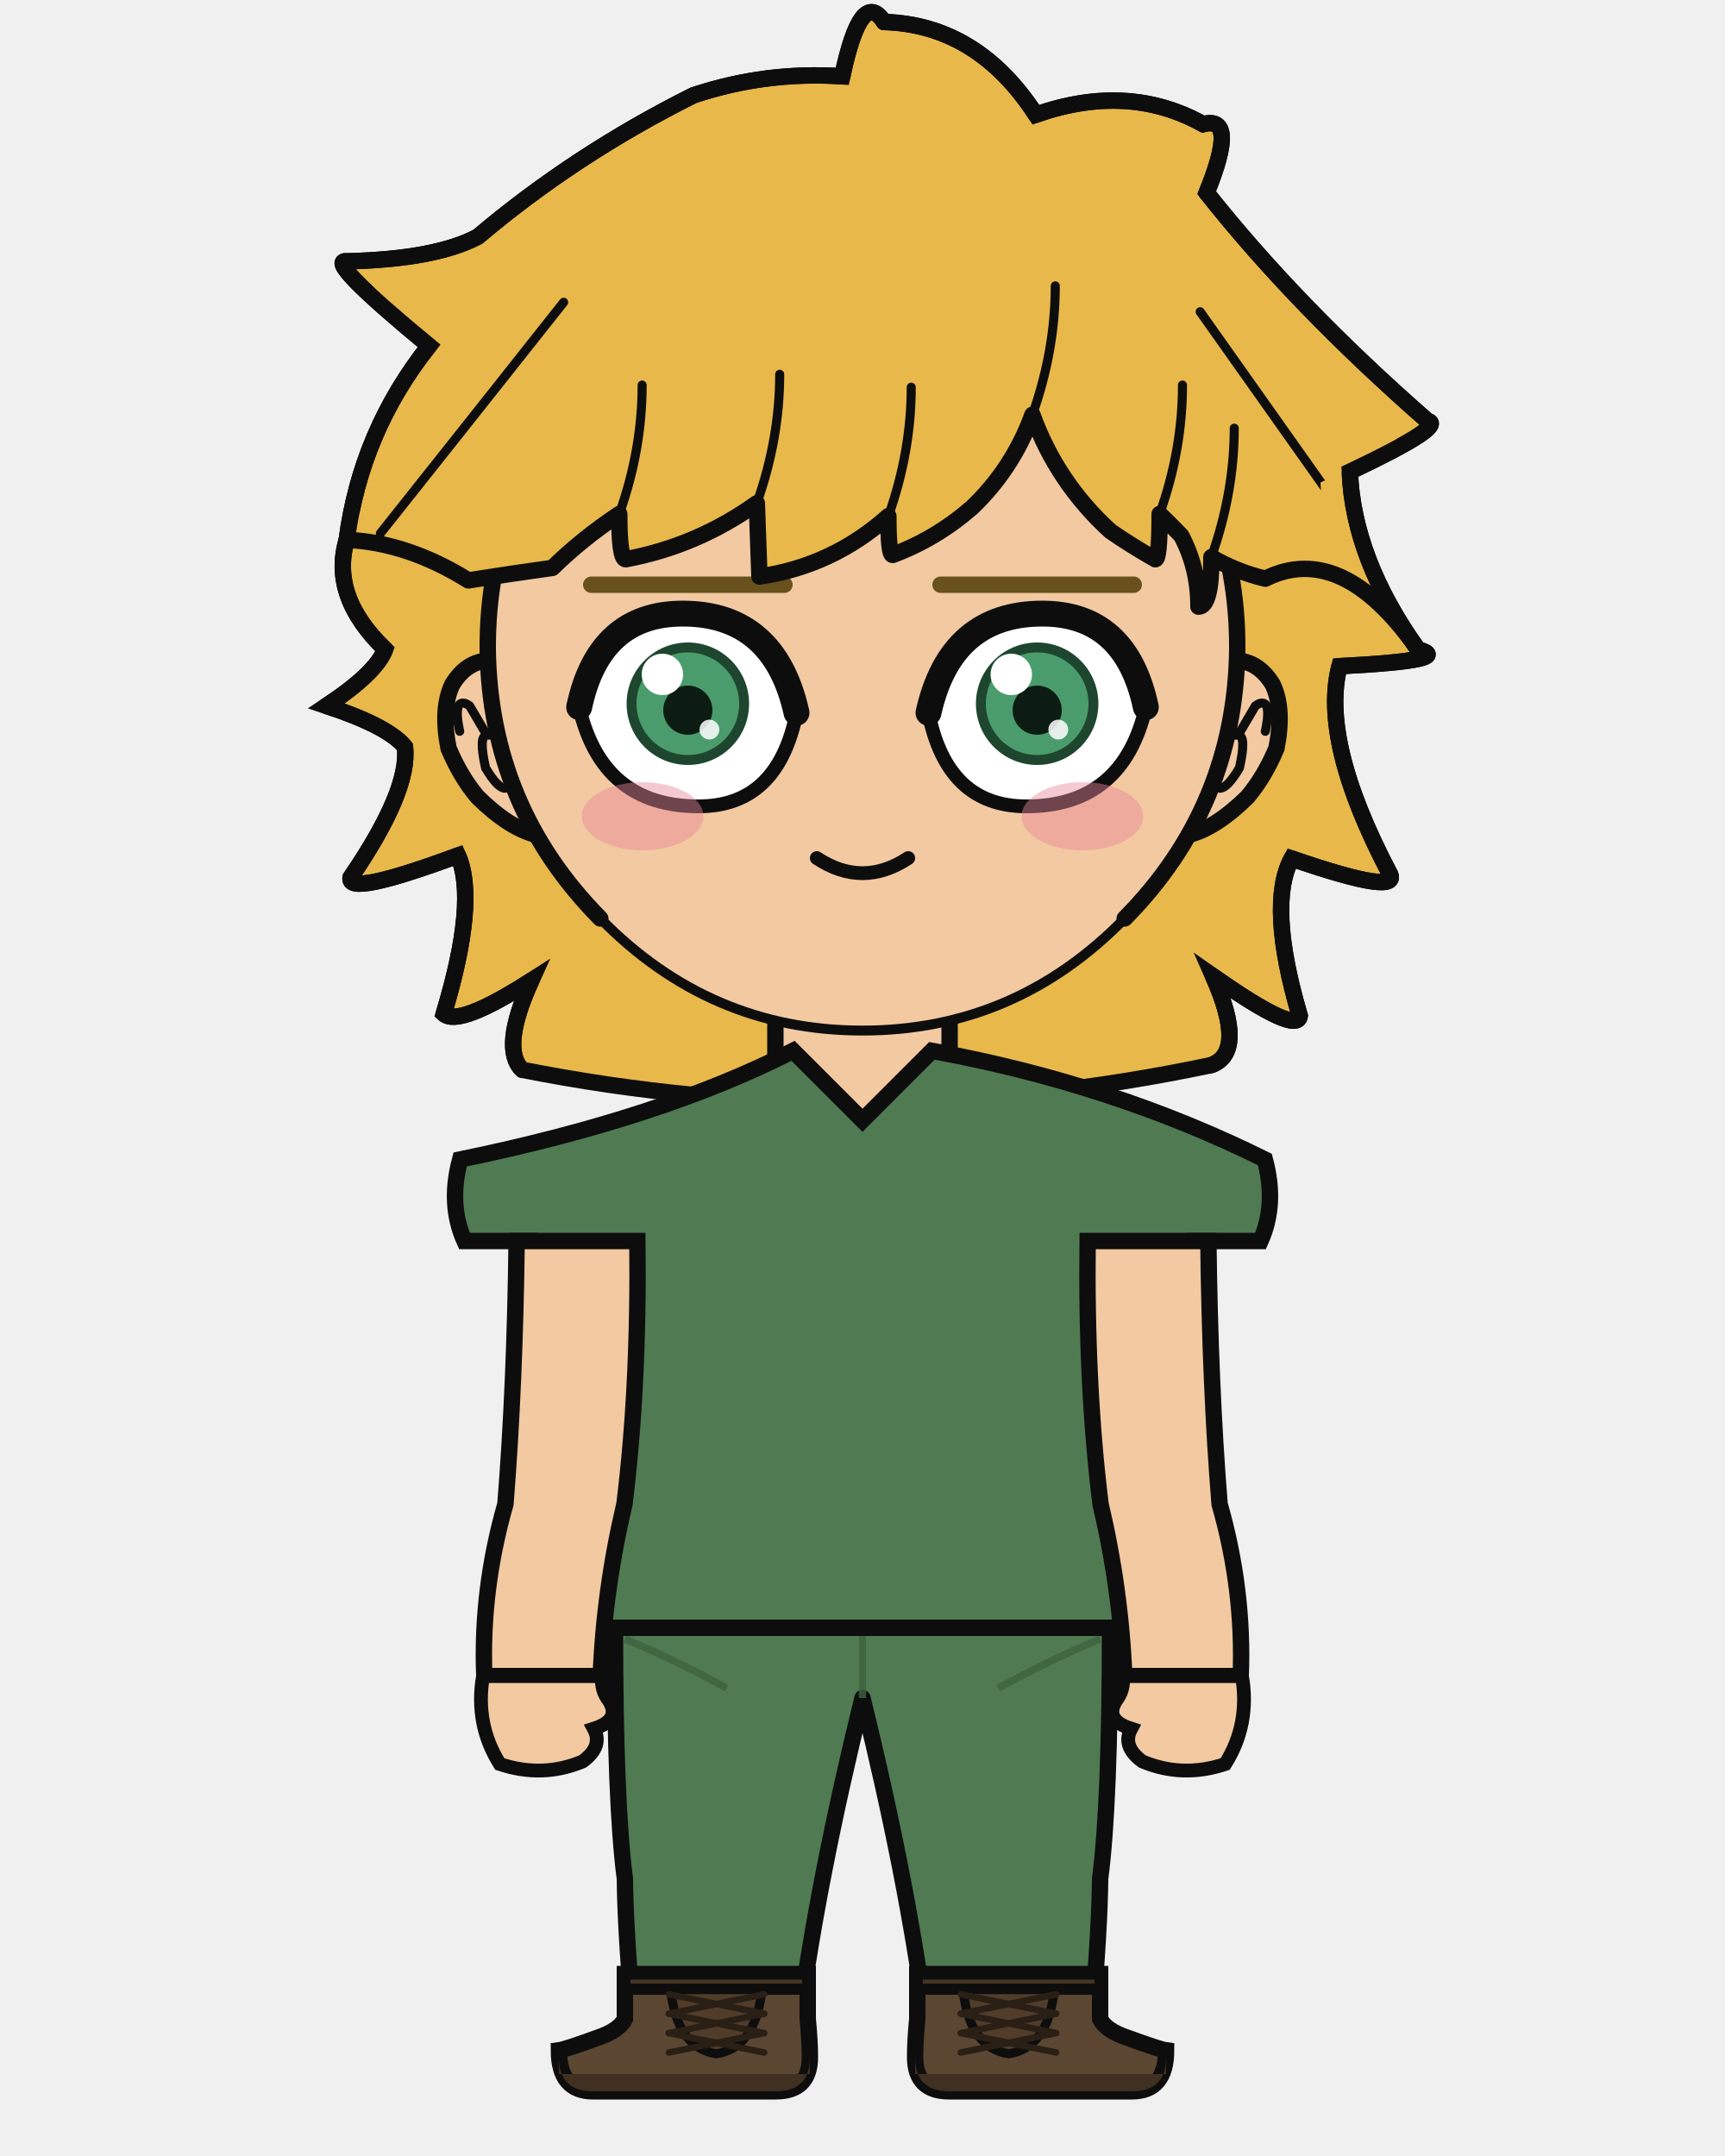
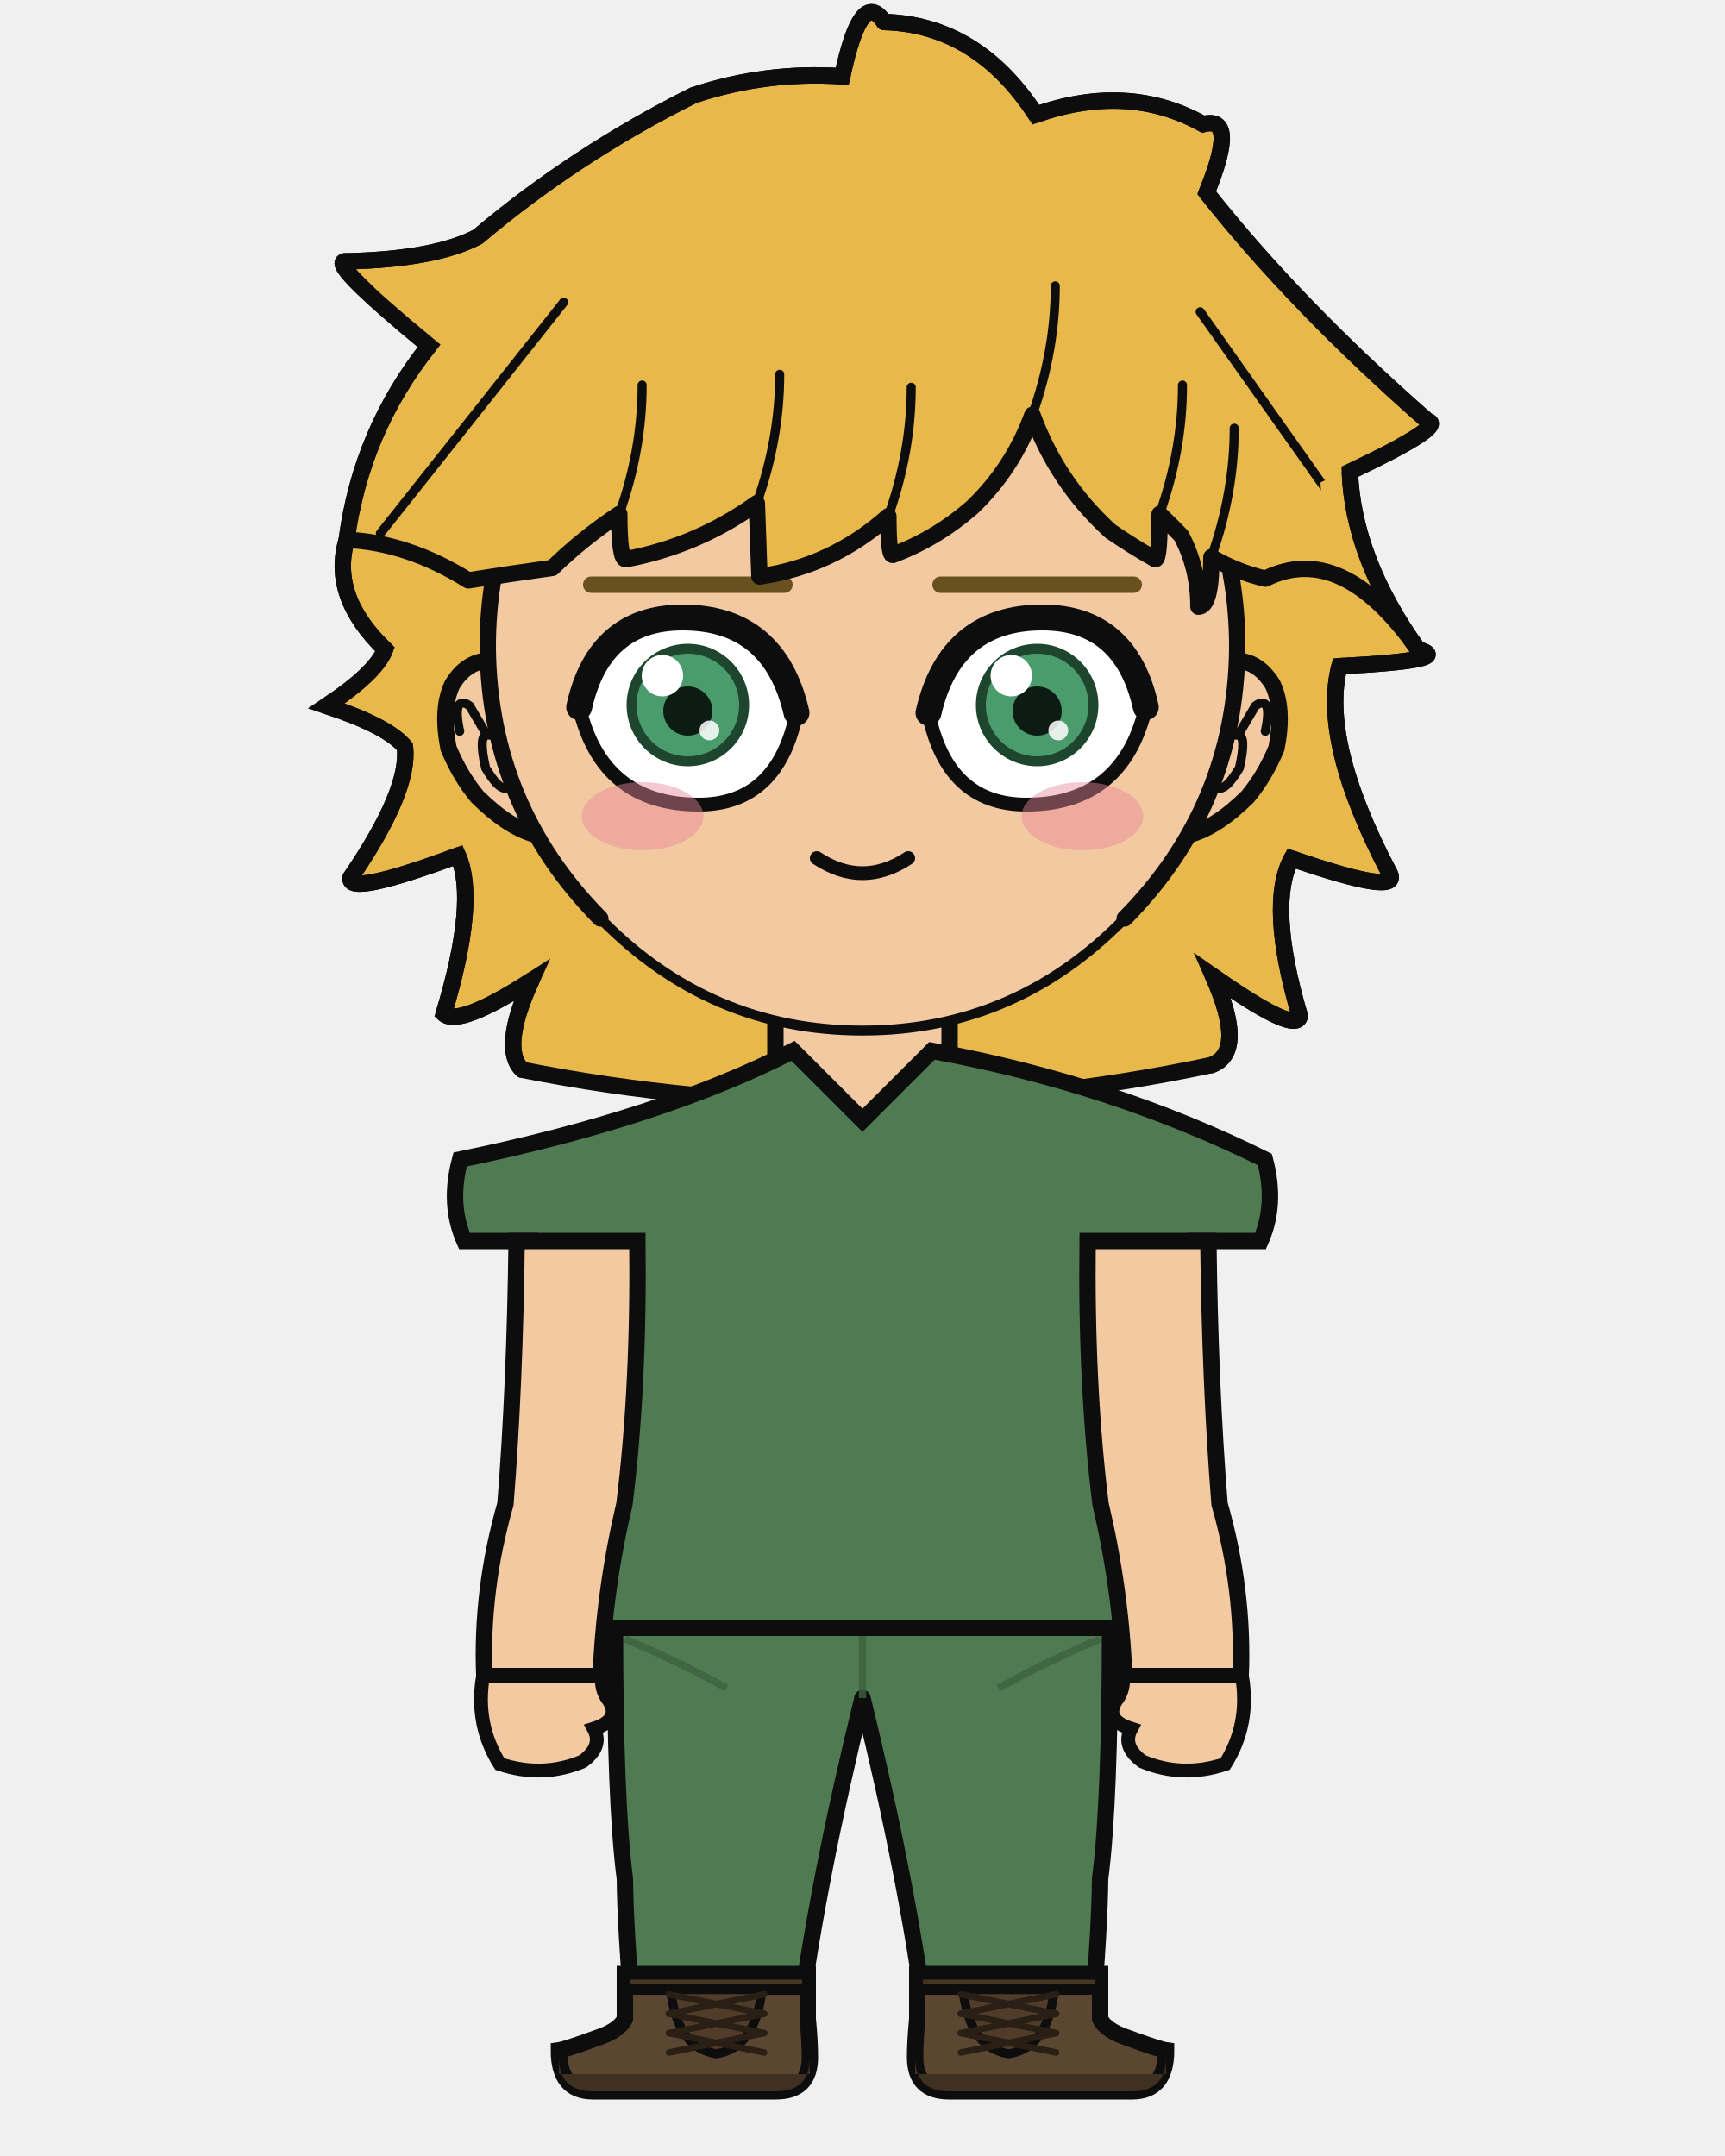
<svg xmlns="http://www.w3.org/2000/svg" width="400" height="500" viewBox="0 0 400 500">
  <defs>
    <clipPath id="hair-front">
      <path d="M 80.4 125.2 Q 94.5 125.8 108.6 134.6 Q 118.7 133.0 128.1 131.7 Q 134.8 125.1 143.6 119.2 Q 143.6 129.7 145.1 129.7 Q 161.7 126.6 175.5 116.7 Q 175.8 125.2 176.1 133.7 Q 193.0 131.3 206.0 119.7 Q 206.0 128.7 207.0 128.7 Q 217.0 125.0 225.4 117.7 Q 234.9 108.6 239.4 96.2 Q 245.1 111.9 257.5 123.2 Q 262.6 126.7 267.9 129.7 Q 268.9 129.7 268.9 119.2 Q 271.5 121.7 273.9 124.2 Q 277.9 131.7 277.9 140.7 Q 280.9 140.7 280.9 129.2 Q 286.7 132.6 293.4 134.2 Q 311.1 125.4 328.8 150.6 Q 307.0 130.8 306.2 111.9 Q 327.5 101.8 323.2 100.8 Q 294.6 75.8 275.0 51.1 Q 282.0 34.0 274.3 36.1 Q 257.9 27.0 237.8 34.0 Q 225.0 14.4 204.7 13.9 Q 199.7 6.2 195.6 25.6 Q 179.0 24.6 163.1 29.8 Q 137.4 42.7 116.1 60.6 Q 106.9 65.6 87.7 66.0 Q 82.4 65.4 105.5 84.4 Q 90.7 103.1 80.4 125.2 Z" />
    </clipPath>
  </defs>
  <path d="M 121.1 248.1 Q 116.0 243.2 123.2 227.4 Q 106.4 238.2 102.9 235.1 Q 110.8 208.9 106.2 198.4 Q 80.3 208.0 81.3 203.5 Q 95.1 183.3 93.9 173.2 Q 90.0 168.4 75.7 163.7 Q 87.2 156.1 89.3 150.6 Q 76.5 138.3 80.4 125.2 Q 83.7 100.1 99.5 80.2 Q 74.9 59.9 80.5 60.6 Q 101.0 60.1 110.8 54.9 Q 133.4 35.8 160.8 22.1 Q 177.6 16.5 195.3 17.7 Q 199.7 -3.0 205.0 5.1 Q 226.6 5.7 240.2 26.6 Q 261.6 19.1 279.0 28.8 Q 287.2 26.6 279.8 44.7 Q 300.6 71.0 331.0 97.6 Q 335.6 98.7 313.0 109.4 Q 313.8 129.6 328.8 150.6 Q 337.8 153.1 310.6 154.5 Q 306.1 171.8 322.1 202.3 Q 325.6 208.1 299.5 199.1 Q 293.8 209.8 301.4 235.6 Q 300.8 240.1 281.3 226.4 Q 289.1 244.0 280.9 247.0 Q 201.0 263.9 121.1 248.1 Z" fill="#e8b84b" />
  <path d="M 121.1 248.1 Q 116.0 243.2 123.2 227.4 Q 106.4 238.2 102.9 235.1 Q 110.8 208.9 106.2 198.4 Q 80.3 208.0 81.3 203.5 Q 95.1 183.3 93.9 173.2 Q 90.0 168.4 75.7 163.7 Q 87.2 156.1 89.3 150.6 Q 76.5 138.3 80.4 125.2 Q 83.7 100.1 99.5 80.2 Q 74.9 59.9 80.5 60.6 Q 101.0 60.1 110.8 54.9 Q 133.4 35.8 160.8 22.1 Q 177.6 16.5 195.3 17.7 Q 199.7 -3.0 205.0 5.1 Q 226.6 5.7 240.2 26.6 Q 261.6 19.1 279.0 28.8 Q 287.2 26.6 279.8 44.7 Q 300.6 71.0 331.0 97.6 Q 335.6 98.7 313.0 109.4 Q 313.8 129.6 328.8 150.6 Q 337.8 153.1 310.6 154.5 Q 306.1 171.8 322.1 202.3 Q 325.6 208.1 299.5 199.1 Q 293.8 209.8 301.4 235.6 Q 300.8 240.1 281.3 226.4 Q 289.1 244.0 280.9 247.0 Q 201.0 263.9 121.1 248.1 Z" fill="none" stroke="#0d0d0d" stroke-width="3.8" stroke-linecap="round" stroke-linejoin="round" />
  <rect x="179.8" y="225.4" width="40.3" height="40.5" rx="14.1" fill="#f2c9a1" />
  <line x1="179.8" y1="225.4" x2="179.8" y2="265.9" stroke="#0d0d0d" stroke-width="3.8" />
  <line x1="220.2" y1="225.4" x2="220.2" y2="265.9" stroke="#0d0d0d" stroke-width="3.8" />
  <path d="M 142.6 377.5 L 257.4 377.5 Q 257.4 418.2 255.1 435.7 Q 255.0 447.1 253.2 468.2 L 214.6 468.2 Q 210.3 435.7 200.0 393.8 Q 189.7 435.7 185.4 468.2 L 146.8 468.2 Q 145.0 447.1 144.9 435.7 Q 142.6 418.2 142.6 377.5 Z" fill="#4f7a52" stroke="#0d0d0d" stroke-width="3.8" stroke-linejoin="round" />
  <line x1="200.0" y1="379.4" x2="200.0" y2="393.8" stroke="#3c623f" stroke-width="1.7" opacity="0.8" />
  <path d="M 144.9 380.1 Q 156.7 385.0 168.5 391.5" fill="none" stroke="#3c623f" stroke-width="1.7" opacity="0.8" />
  <path d="M 255.1 380.1 Q 243.3 385.0 231.5 391.5" fill="none" stroke="#3c623f" stroke-width="1.7" opacity="0.8" />
  <path d="M 187.3 457.8 L 187.3 468.2 Q 187.8 473.3 187.8 477.1 Q 187.8 485.0 179.9 485.0 L 137.5 485.0 Q 129.6 485.0 129.6 475.5 Q 131.1 475.3 138.5 472.6 Q 143.6 470.9 144.9 468.2 L 144.9 457.8 Z" fill="#5b4632" stroke="#0d0d0d" stroke-width="3.8" />
  <path d="M 187.8 481.0 L 129.6 481.0 L 129.6 477.1 Q 129.6 485.0 137.5 485.0 L 179.9 485.0 Q 187.8 485.0 187.8 477.1 Z" fill="#403021" />
  <rect x="144.9" y="457.8" width="42.4" height="3.5" fill="#473524" stroke="#0d0d0d" stroke-width="2.6" />
  <path d="M 155.5 461.4 L 176.7 461.4 Q 175.2 474.9 166.1 476.3 Q 157.0 474.9 155.5 461.4 Z" fill="#503c29" stroke="#0d0d0d" stroke-width="2.1" />
  <line x1="177.2" y1="462.5" x2="155.1" y2="467.0" stroke="#291f15" stroke-width="1.5" stroke-linecap="round" />
  <line x1="155.1" y1="462.5" x2="177.2" y2="467.0" stroke="#291f15" stroke-width="1.5" stroke-linecap="round" />
  <line x1="177.2" y1="467.0" x2="155.1" y2="471.5" stroke="#291f15" stroke-width="1.5" stroke-linecap="round" />
  <line x1="155.1" y1="467.0" x2="177.2" y2="471.5" stroke="#291f15" stroke-width="1.5" stroke-linecap="round" />
  <line x1="177.2" y1="471.5" x2="155.1" y2="476.0" stroke="#291f15" stroke-width="1.5" stroke-linecap="round" />
  <line x1="155.1" y1="471.5" x2="177.2" y2="476.0" stroke="#291f15" stroke-width="1.5" stroke-linecap="round" />
  <path d="M 212.7 457.8 L 212.7 468.2 Q 212.2 473.3 212.2 477.1 Q 212.2 485.0 220.1 485.0 L 262.5 485.0 Q 270.4 485.0 270.4 475.5 Q 268.9 475.3 261.5 472.6 Q 256.4 470.9 255.1 468.2 L 255.1 457.8 Z" fill="#5b4632" stroke="#0d0d0d" stroke-width="3.8" />
  <path d="M 212.2 481.0 L 270.4 481.0 L 270.4 477.1 Q 270.4 485.0 262.5 485.0 L 220.1 485.0 Q 212.2 485.0 212.2 477.1 Z" fill="#403021" />
  <rect x="212.7" y="457.8" width="42.4" height="3.5" fill="#473524" stroke="#0d0d0d" stroke-width="2.6" />
  <path d="M 223.3 461.4 L 244.5 461.4 Q 243.0 474.9 233.9 476.3 Q 224.8 474.9 223.3 461.4 Z" fill="#503c29" stroke="#0d0d0d" stroke-width="2.1" />
  <line x1="244.9" y1="462.5" x2="222.8" y2="467.0" stroke="#291f15" stroke-width="1.5" stroke-linecap="round" />
  <line x1="222.8" y1="462.5" x2="244.9" y2="467.0" stroke="#291f15" stroke-width="1.5" stroke-linecap="round" />
  <line x1="244.9" y1="467.0" x2="222.8" y2="471.5" stroke="#291f15" stroke-width="1.5" stroke-linecap="round" />
  <line x1="222.8" y1="467.0" x2="244.9" y2="471.5" stroke="#291f15" stroke-width="1.5" stroke-linecap="round" />
  <line x1="244.9" y1="471.5" x2="222.8" y2="476.0" stroke="#291f15" stroke-width="1.5" stroke-linecap="round" />
  <line x1="222.8" y1="471.5" x2="244.9" y2="476.0" stroke="#291f15" stroke-width="1.5" stroke-linecap="round" />
  <path d="M 183.9 243.7 Q 153.4 259.3 106.7 268.9 Q 103.9 279.3 107.7 287.8 L 122.8 287.8 Q 122.8 321.4 121.5 348.8 Q 113.3 364.6 113.3 377.5 L 286.7 377.5 Q 286.7 364.6 278.5 348.8 Q 277.2 321.4 277.2 287.8 L 292.3 287.8 Q 296.1 279.3 293.3 268.9 Q 257.8 251.3 216.1 243.7 L 200.0 259.8 Z" fill="#4f7a52" stroke="#0d0d0d" stroke-width="3.8" />
  <path d="M 147.8 287.8 L 119.8 287.8 Q 119.4 321.4 117.2 348.8 Q 111.5 368.7 112.3 388.7 L 139.3 388.7 Q 140.1 368.7 144.8 348.8 Q 148.2 321.4 147.8 287.8 Z" fill="#f2c9a1" stroke="#0d0d0d" stroke-width="3.8" />
  <path d="M 112.0 388.7 Q 110.1 399.9 115.9 409.1 Q 125.8 412.4 135.1 408.5 Q 139.9 405.0 137.7 400.9 Q 144.0 398.9 141.2 394.4 Q 139.3 392.0 139.6 388.7 Z" fill="#f2c9a1" stroke="#0d0d0d" stroke-width="3.2" />
  <path d="M 252.2 287.8 L 280.2 287.8 Q 280.6 321.4 282.8 348.8 Q 288.5 368.7 287.7 388.7 L 260.7 388.7 Q 259.9 368.7 255.2 348.8 Q 251.8 321.4 252.2 287.8 Z" fill="#f2c9a1" stroke="#0d0d0d" stroke-width="3.8" />
  <path d="M 288.0 388.7 Q 289.9 399.9 284.1 409.1 Q 274.2 412.4 264.9 408.5 Q 260.1 405.0 262.3 400.9 Q 256.0 398.9 258.8 394.4 Q 260.7 392.0 260.4 388.7 Z" fill="#f2c9a1" stroke="#0d0d0d" stroke-width="3.2" />
  <path d="M 113.1 153.2 Q 108.1 153.5 104.9 158.7 Q 102.2 164.3 104.0 173.5 Q 106.7 180.0 110.7 184.8 Q 118.2 192.2 124.7 193.7 Z" fill="#f2c9a1" />
  <path d="M 113.1 153.2 Q 108.1 153.5 104.9 158.7 Q 102.2 164.3 104.0 173.5 Q 106.7 180.0 110.7 184.8 Q 118.2 192.2 124.7 193.7" fill="none" stroke="#0d0d0d" stroke-width="3.8" stroke-linecap="round" />
  <path d="M 106.6 169.6 Q 105.6 165.1 106.4 163.5 Q 107.3 162.5 108.9 163.7 Q 110.8 166.9 112.9 170.5 Q 110.9 170.6 112.6 178.1 Q 115.4 182.8 117.1 182.8" fill="none" stroke="#0d0d0d" stroke-width="2.1" stroke-linecap="round" />
  <path d="M 286.9 153.2 Q 291.9 153.5 295.1 158.7 Q 297.8 164.3 296.0 173.5 Q 293.3 180.0 289.3 184.8 Q 281.8 192.2 275.3 193.7 Z" fill="#f2c9a1" />
  <path d="M 286.9 153.2 Q 291.9 153.5 295.1 158.7 Q 297.8 164.3 296.0 173.5 Q 293.3 180.0 289.3 184.8 Q 281.8 192.2 275.3 193.7" fill="none" stroke="#0d0d0d" stroke-width="3.8" stroke-linecap="round" />
  <path d="M 293.4 169.6 Q 294.4 165.1 293.6 163.5 Q 292.7 162.5 291.1 163.7 Q 289.2 166.9 287.1 170.5 Q 289.1 170.6 287.4 178.1 Q 284.6 182.8 282.9 182.8" fill="none" stroke="#0d0d0d" stroke-width="2.1" stroke-linecap="round" />
  <path d="M 200.0 62.6 Q 236.1 62.6 261.6 88.3 Q 287.1 114.1 286.9 150.6 Q 286.4 187.1 260.8 213.0 Q 235.4 239.0 200.0 239.0 Q 164.6 239.0 139.2 213.0 Q 113.6 187.1 113.1 150.6 Q 112.9 114.1 138.4 88.3 Q 163.9 62.6 200.0 62.6 Z" fill="#f2c9a1" />
  <path d="M 139.2 213.0 Q 113.6 187.1 113.1 150.6 Q 112.9 114.1 138.4 88.3 Q 163.9 62.6 200.0 62.6 Q 236.1 62.6 261.6 88.3 Q 287.1 114.1 286.9 150.6 Q 286.4 187.1 260.8 213.0" fill="none" stroke="#0d0d0d" stroke-width="3.8" stroke-linecap="round" />
  <path d="M 260.8 213.0 Q 235.4 239.0 200.0 239.0 Q 164.6 239.0 139.2 213.0" fill="none" stroke="#0d0d0d" stroke-width="2.3" stroke-linecap="round" />
  <line x1="181.9" y1="135.6" x2="137.1" y2="135.6" stroke="#68511c" stroke-width="3.8" stroke-linecap="round" />
  <defs>
    <clipPath id="eye-l">
-       <path d="M 184.7 165.3 Q 179.6 142.3 158.3 142.3 Q 138.9 142.3 134.3 164.0 Q 139.6 187.0 162.0 187.0 Q 180.4 187.0 184.7 165.3 Z" />
+       <path d="M 184.7 165.3 Q 179.6 143.2 158.3 143.2 Q 138.9 143.2 134.3 164.0 Q 139.6 186.6 162.0 186.6 Q 180.4 186.6 184.7 165.3 Z" />
    </clipPath>
  </defs>
-   <path d="M 184.7 165.3 Q 179.6 142.3 158.3 142.3 Q 138.9 142.3 134.3 164.0 Q 139.6 187.0 162.0 187.0 Q 180.4 187.0 184.7 165.3 Z" fill="white" stroke="#0d0d0d" stroke-width="3.2" />
+   <path d="M 184.7 165.3 Q 179.6 143.2 158.3 143.2 Q 138.9 143.2 134.3 164.0 Q 139.6 186.6 162.0 186.6 Q 180.4 186.6 184.7 165.3 Z" fill="white" stroke="#0d0d0d" stroke-width="3.2" />
  <g clip-path="url(#eye-l)">
-     <circle cx="159.5" cy="163.2" r="14.2" fill="#1e462f" />
-     <circle cx="159.5" cy="163.2" r="11.9" fill="#4a9c6d" />
-     <circle cx="159.5" cy="164.7" r="5.7" fill="#0c1c13" />
-     <circle cx="153.6" cy="156.4" r="4.8" fill="white" />
-     <circle cx="164.5" cy="169.2" r="2.3" fill="white" opacity="0.85" />
+     <circle cx="159.5" cy="163.5" r="14.2" fill="#1e462f" />
+     <circle cx="159.5" cy="163.5" r="11.9" fill="#4a9c6d" />
+     <circle cx="159.5" cy="164.9" r="5.7" fill="#0c1c13" />
+     <circle cx="153.6" cy="156.7" r="4.8" fill="white" />
+     <circle cx="164.5" cy="169.4" r="2.3" fill="white" opacity="0.85" />
  </g>
-   <path d="M 184.7 165.3 Q 179.6 142.3 158.3 142.3 Q 138.9 142.3 134.3 164.0" fill="none" stroke="#0d0d0d" stroke-width="6.0" stroke-linecap="round" />
+   <path d="M 184.7 165.3 Q 179.6 143.2 158.3 143.2 Q 138.9 143.2 134.3 164.0" fill="none" stroke="#0d0d0d" stroke-width="6.0" stroke-linecap="round" />
  <line x1="218.1" y1="135.6" x2="262.9" y2="135.6" stroke="#68511c" stroke-width="3.8" stroke-linecap="round" />
  <defs>
    <clipPath id="eye-r">
-       <path d="M 215.3 165.3 Q 220.4 142.3 241.7 142.3 Q 261.1 142.3 265.7 164.0 Q 260.4 187.0 238.0 187.0 Q 219.6 187.0 215.3 165.3 Z" />
+       <path d="M 215.3 165.3 Q 220.4 143.2 241.7 143.2 Q 261.1 143.2 265.7 164.0 Q 260.4 186.6 238.0 186.6 Q 219.6 186.6 215.3 165.3 Z" />
    </clipPath>
  </defs>
-   <path d="M 215.3 165.3 Q 220.4 142.3 241.7 142.3 Q 261.1 142.3 265.7 164.0 Q 260.4 187.0 238.0 187.0 Q 219.6 187.0 215.3 165.3 Z" fill="white" stroke="#0d0d0d" stroke-width="3.2" />
+   <path d="M 215.3 165.3 Q 220.4 143.2 241.7 143.2 Q 261.1 143.2 265.7 164.0 Q 260.4 186.6 238.0 186.6 Q 219.6 186.6 215.3 165.3 Z" fill="white" stroke="#0d0d0d" stroke-width="3.2" />
  <g clip-path="url(#eye-r)">
-     <circle cx="240.5" cy="163.2" r="14.2" fill="#1e462f" />
-     <circle cx="240.5" cy="163.2" r="11.9" fill="#4a9c6d" />
-     <circle cx="240.5" cy="164.7" r="5.7" fill="#0c1c13" />
-     <circle cx="234.5" cy="156.4" r="4.8" fill="white" />
-     <circle cx="245.4" cy="169.2" r="2.3" fill="white" opacity="0.85" />
+     <circle cx="240.5" cy="163.5" r="14.2" fill="#1e462f" />
+     <circle cx="240.5" cy="163.5" r="11.9" fill="#4a9c6d" />
+     <circle cx="240.5" cy="164.9" r="5.7" fill="#0c1c13" />
+     <circle cx="234.5" cy="156.7" r="4.8" fill="white" />
+     <circle cx="245.4" cy="169.4" r="2.3" fill="white" opacity="0.85" />
  </g>
-   <path d="M 215.3 165.3 Q 220.4 142.3 241.7 142.3 Q 261.1 142.3 265.7 164.0" fill="none" stroke="#0d0d0d" stroke-width="6.0" stroke-linecap="round" />
+   <path d="M 215.3 165.3 Q 220.4 143.2 241.7 143.2 Q 261.1 143.2 265.7 164.0" fill="none" stroke="#0d0d0d" stroke-width="6.0" stroke-linecap="round" />
  <path d="M 189.4 199.0 Q 200.0 206.0 210.6 199.0" fill="none" stroke="#0d0d0d" stroke-width="3.2" stroke-linecap="round" />
  <ellipse cx="149.0" cy="189.3" rx="14.1" ry="7.9" fill="#e8879a" opacity="0.45" />
  <ellipse cx="251.0" cy="189.3" rx="14.1" ry="7.9" fill="#e8879a" opacity="0.45" />
  <path d="M 80.4 125.2 Q 94.5 125.8 108.6 134.6 Q 118.7 133.0 128.1 131.7 Q 134.8 125.1 143.6 119.2 Q 143.6 129.7 145.1 129.7 Q 161.7 126.6 175.5 116.7 Q 175.8 125.2 176.1 133.7 Q 193.0 131.3 206.0 119.7 Q 206.0 128.7 207.0 128.7 Q 217.0 125.0 225.4 117.7 Q 234.9 108.6 239.4 96.2 Q 245.1 111.9 257.5 123.2 Q 262.6 126.7 267.9 129.7 Q 268.9 129.7 268.9 119.2 Q 271.5 121.7 273.9 124.2 Q 277.9 131.7 277.9 140.7 Q 280.9 140.7 280.9 129.2 Q 286.7 132.6 293.4 134.2 Q 311.1 125.4 328.8 150.6 Q 307.0 130.8 306.2 111.9 Q 327.5 101.8 323.2 100.8 Q 294.6 75.8 275.0 51.1 Q 282.0 34.0 274.3 36.1 Q 257.9 27.0 237.8 34.0 Q 225.0 14.4 204.7 13.9 Q 199.7 6.2 195.6 25.6 Q 179.0 24.6 163.1 29.8 Q 137.4 42.7 116.1 60.6 Q 106.9 65.6 87.7 66.0 Q 82.4 65.4 105.5 84.4 Q 90.7 103.1 80.4 125.2 Z" fill="#e8b84b" />
  <path d="M 80.4 125.2 Q 94.5 125.8 108.6 134.6 Q 118.7 133.0 128.1 131.7 Q 134.8 125.1 143.6 119.2 Q 143.6 129.7 145.1 129.7 Q 161.7 126.6 175.5 116.7 Q 175.8 125.2 176.1 133.7 Q 193.0 131.3 206.0 119.7 Q 206.0 128.7 207.0 128.7 Q 217.0 125.0 225.4 117.7 Q 234.9 108.6 239.4 96.2 Q 245.1 111.9 257.5 123.2 Q 262.6 126.7 267.9 129.7 Q 268.9 129.7 268.9 119.2 Q 271.5 121.7 273.9 124.2 Q 277.9 131.7 277.9 140.7 Q 280.9 140.7 280.9 129.2 Q 286.7 132.6 293.4 134.2 Q 311.1 125.4 328.8 150.6" fill="none" stroke="#0d0d0d" stroke-width="3.8" stroke-linecap="round" stroke-linejoin="round" />
  <path d="M 280.9 247.0 Q 289.1 244.0 281.3 226.4 Q 300.8 240.1 301.4 235.6 Q 293.8 209.8 299.5 199.1 Q 325.6 208.1 322.1 202.3 Q 306.1 171.8 310.6 154.5 Q 337.8 153.1 328.8 150.6 Q 313.8 129.6 313.0 109.4 Q 335.6 98.7 331.0 97.6 Q 300.6 71.0 279.8 44.7 Q 287.2 26.6 279.0 28.8 Q 261.6 19.1 240.2 26.6 Q 226.6 5.7 205.0 5.1" fill="none" stroke="#0d0d0d" stroke-width="3.8" stroke-linecap="round" />
  <path d="M 121.1 248.1 Q 116.0 243.2 123.2 227.4 Q 106.4 238.2 102.9 235.1 Q 110.8 208.9 106.2 198.4 Q 80.3 208.0 81.3 203.5 Q 95.1 183.3 93.9 173.2 Q 90.0 168.4 75.7 163.7 Q 87.2 156.1 89.3 150.6 Q 76.5 138.3 80.4 125.2 Q 83.7 100.1 99.5 80.2 Q 74.9 59.9 80.5 60.6 Q 101.0 60.1 110.8 54.9 Q 133.4 35.8 160.8 22.1 Q 177.6 16.5 195.3 17.7 Q 199.7 -3.0 205.0 5.1" fill="none" stroke="#0d0d0d" stroke-width="3.8" stroke-linecap="round" />
  <path d="M 143.6 119.2 Q 148.9 104.3 148.9 89.3" fill="none" stroke="#0d0d0d" stroke-width="2.1" stroke-linecap="round" clip-path="url(#hair-front)" />
  <path d="M 175.5 116.7 Q 180.8 101.7 180.8 86.8" fill="none" stroke="#0d0d0d" stroke-width="2.1" stroke-linecap="round" clip-path="url(#hair-front)" />
  <path d="M 206.0 119.7 Q 211.3 104.7 211.3 89.8" fill="none" stroke="#0d0d0d" stroke-width="2.1" stroke-linecap="round" clip-path="url(#hair-front)" />
  <path d="M 239.4 96.2 Q 244.7 81.2 244.7 66.3" fill="none" stroke="#0d0d0d" stroke-width="2.1" stroke-linecap="round" clip-path="url(#hair-front)" />
  <path d="M 268.9 119.2 Q 274.2 104.3 274.2 89.3" fill="none" stroke="#0d0d0d" stroke-width="2.1" stroke-linecap="round" clip-path="url(#hair-front)" />
  <path d="M 280.9 129.2 Q 286.2 114.2 286.2 99.3" fill="none" stroke="#0d0d0d" stroke-width="2.1" stroke-linecap="round" clip-path="url(#hair-front)" />
  <path d="M 130.7 70.1 Q 109.5 96.9 88.2 123.7" fill="none" stroke="#0d0d0d" stroke-width="2.1" stroke-linecap="round" clip-path="url(#hair-front)" />
  <path d="M 278.3 72.3 Q 297.3 99.2 316.3 126.0" fill="none" stroke="#0d0d0d" stroke-width="2.1" stroke-linecap="round" clip-path="url(#hair-front)" />
</svg>
